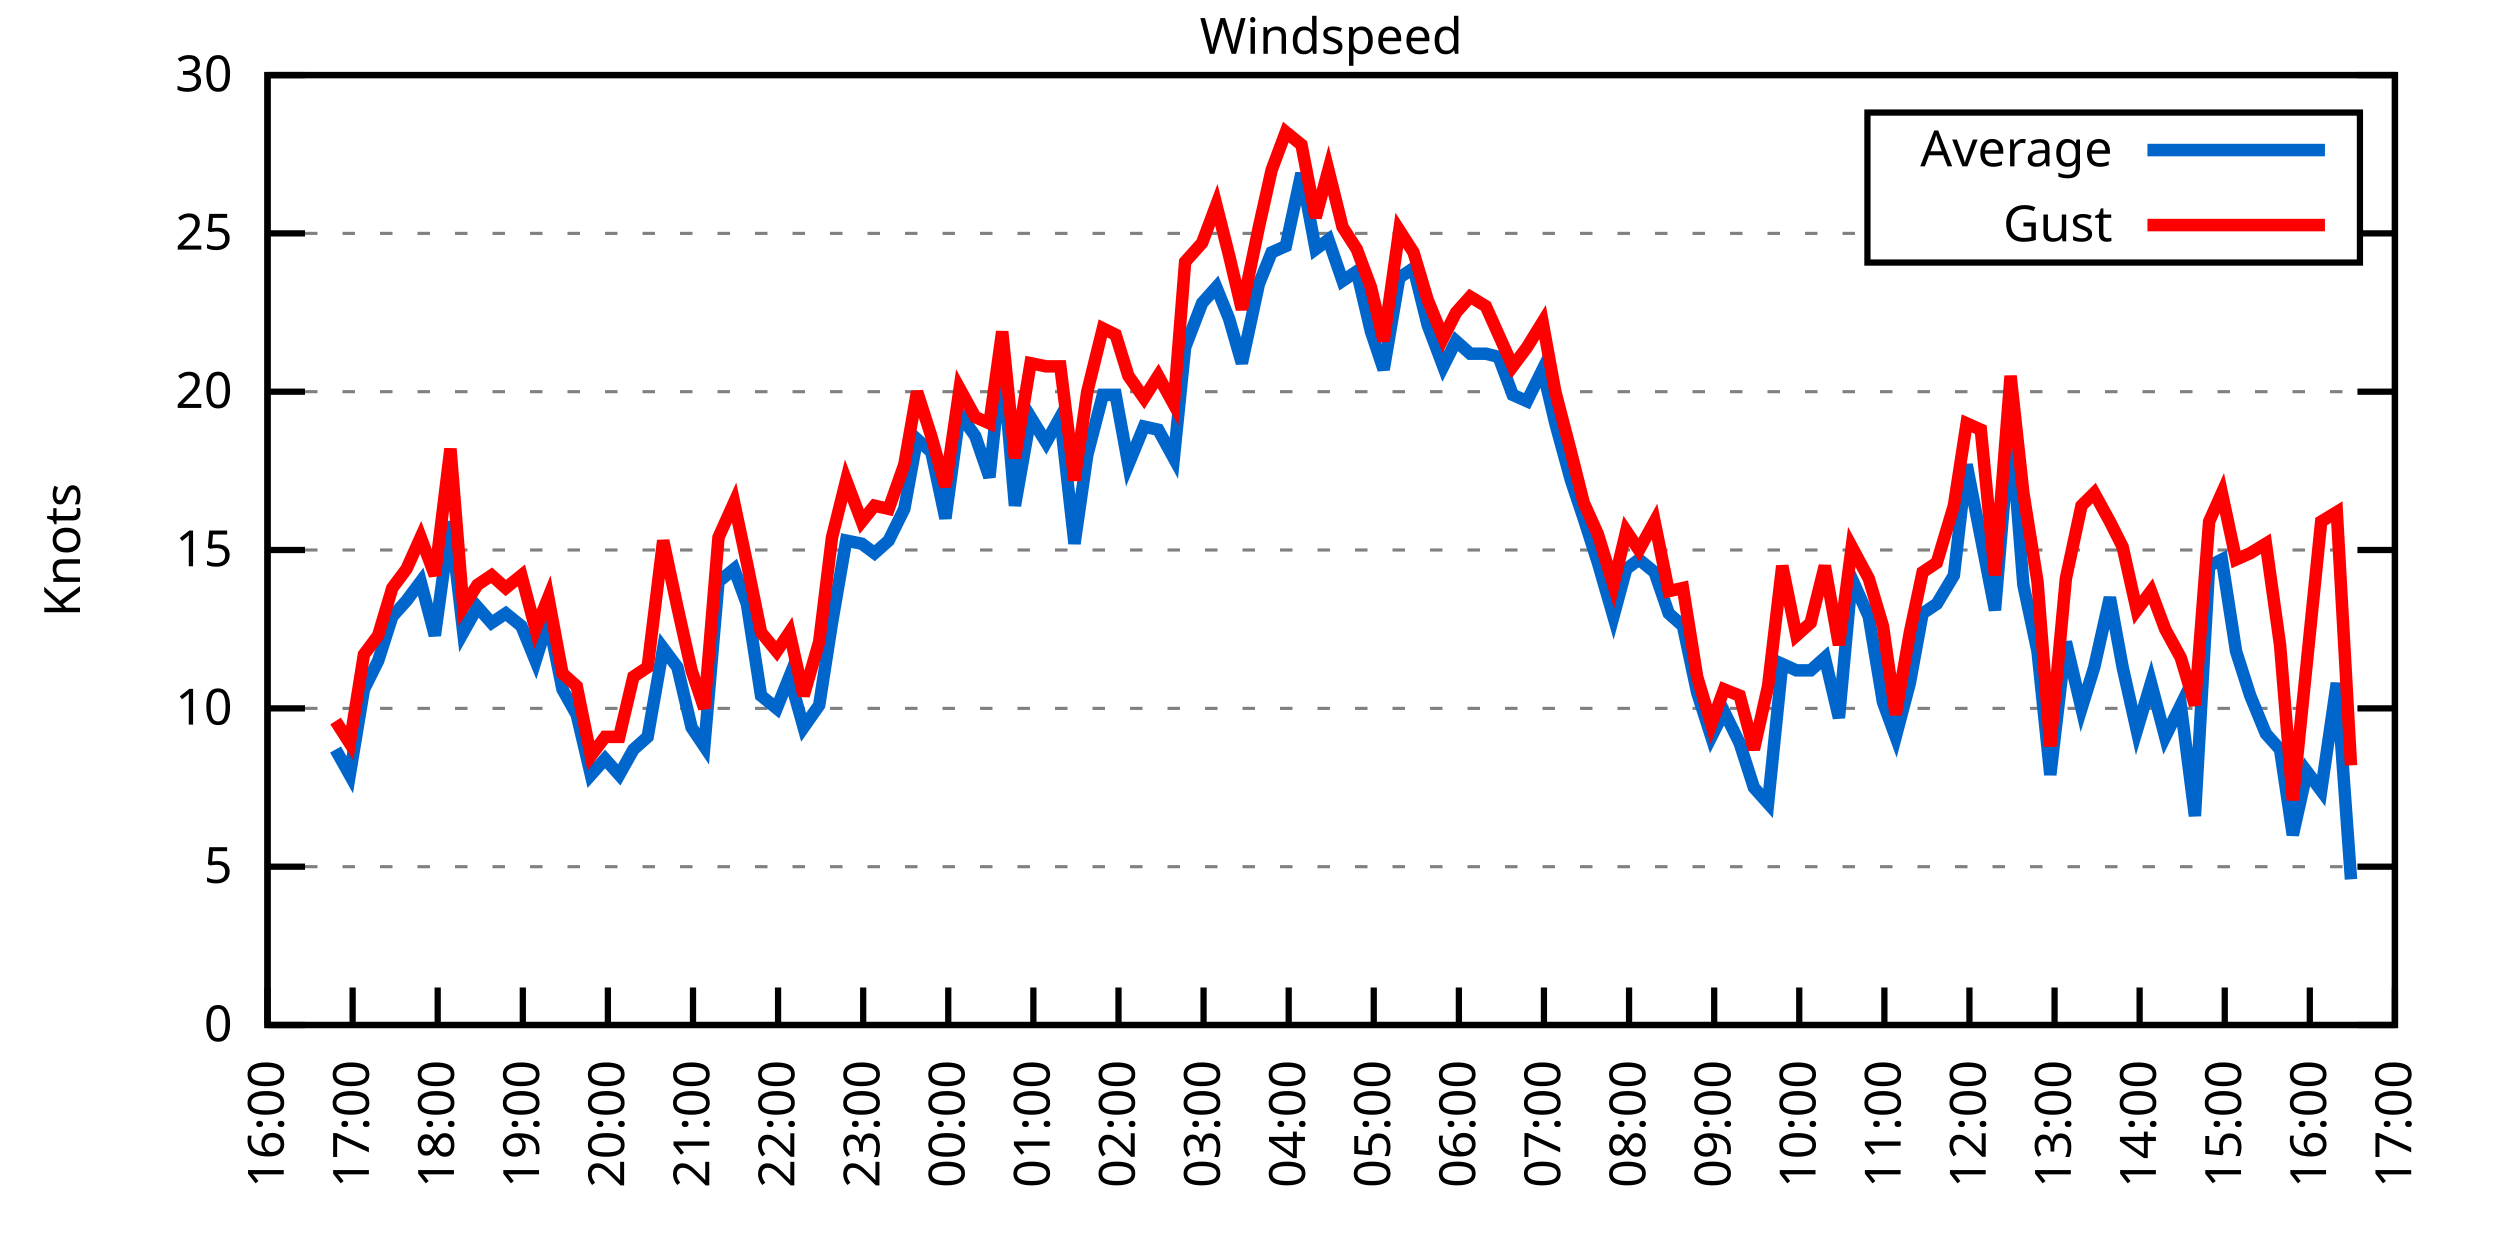
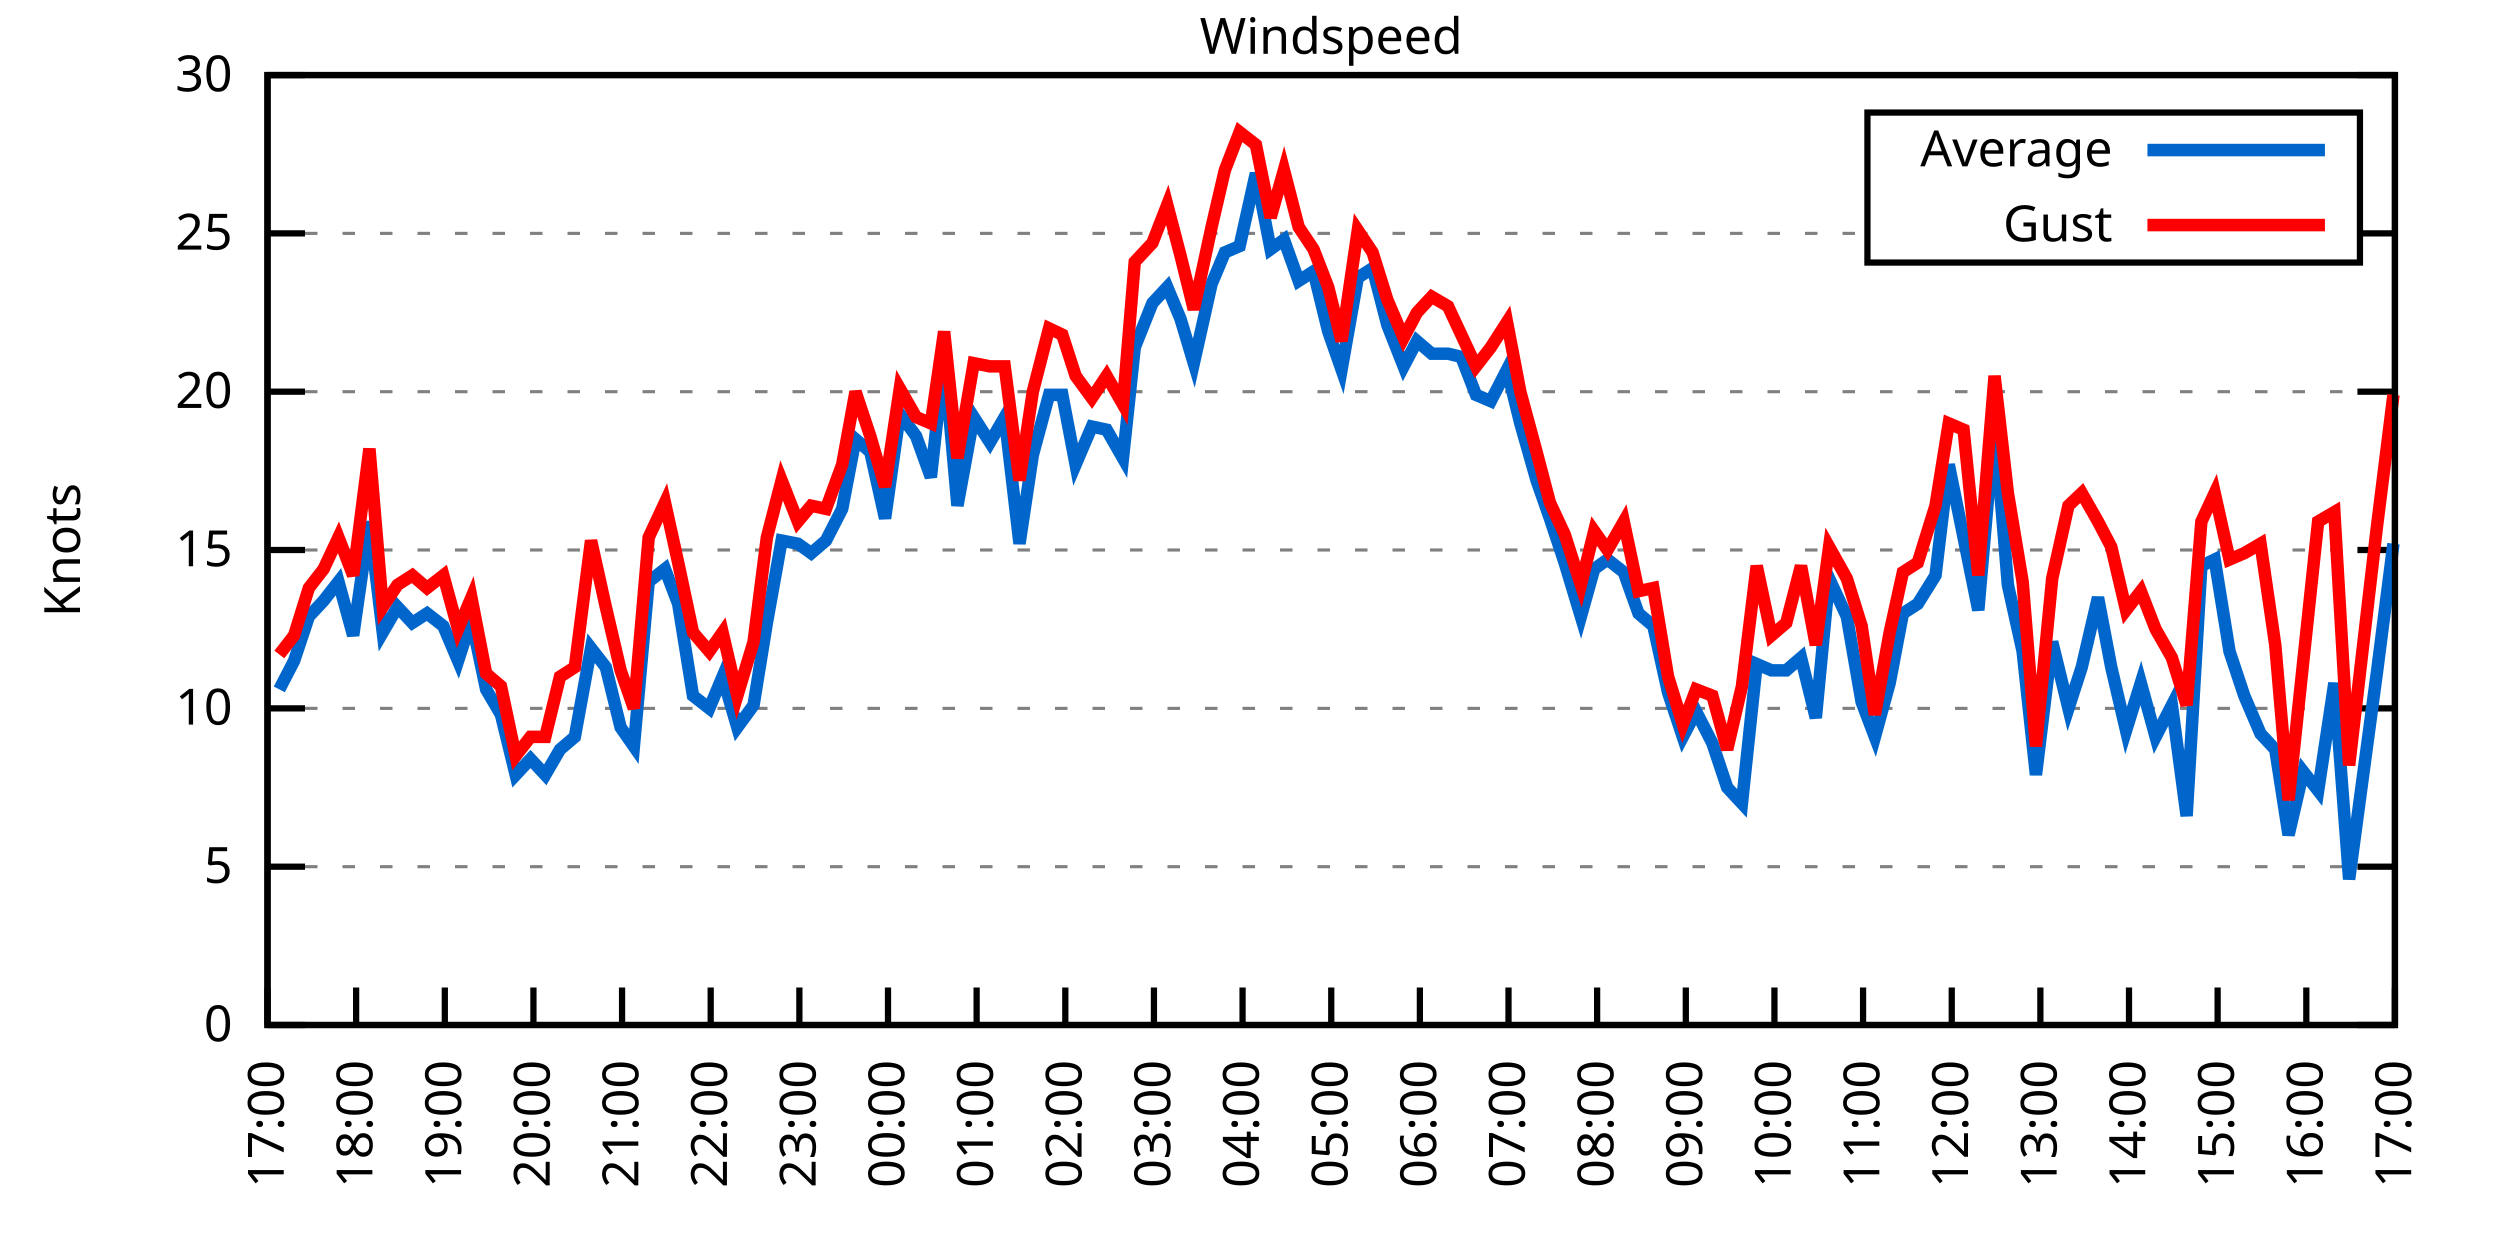
<svg xmlns="http://www.w3.org/2000/svg" xmlns:xlink="http://www.w3.org/1999/xlink" width="400" height="200" viewBox="0 0 400 200">
  <g id="gnuplot_canvas">
    <rect x="0" y="0" width="400" height="200" fill="none" />
    <defs>
      <circle id="gpDot" r="0.5" stroke-width="0.5" stroke="currentColor" />
      <path id="gpPt0" stroke-width="0.333" stroke="currentColor" d="M-1,0 h2 M0,-1 v2" />
      <path id="gpPt1" stroke-width="0.333" stroke="currentColor" d="M-1,-1 L1,1 M1,-1 L-1,1" />
      <path id="gpPt2" stroke-width="0.333" stroke="currentColor" d="M-1,0 L1,0 M0,-1 L0,1 M-1,-1 L1,1 M-1,1 L1,-1" />
      <rect id="gpPt3" stroke-width="0.333" stroke="currentColor" x="-1" y="-1" width="2" height="2" />
      <rect id="gpPt4" stroke-width="0.333" stroke="currentColor" fill="currentColor" x="-1" y="-1" width="2" height="2" />
      <circle id="gpPt5" stroke-width="0.333" stroke="currentColor" cx="0" cy="0" r="1" />
      <use xlink:href="#gpPt5" id="gpPt6" fill="currentColor" stroke="none" />
      <path id="gpPt7" stroke-width="0.333" stroke="currentColor" d="M0,-1.33 L-1.33,0.67 L1.33,0.67 z" />
      <use xlink:href="#gpPt7" id="gpPt8" fill="currentColor" stroke="none" />
      <use xlink:href="#gpPt7" id="gpPt9" stroke="currentColor" transform="rotate(180)" />
      <use xlink:href="#gpPt9" id="gpPt10" fill="currentColor" stroke="none" />
      <use xlink:href="#gpPt3" id="gpPt11" stroke="currentColor" transform="rotate(45)" />
      <use xlink:href="#gpPt11" id="gpPt12" fill="currentColor" stroke="none" />
      <path id="gpPt13" stroke-width="0.333" stroke="currentColor" d="M0,1.330 L1.265,0.411 L0.782,-1.067 L-0.782,-1.076 L-1.265,0.411 z" />
      <use xlink:href="#gpPt13" id="gpPt14" fill="currentColor" stroke="none" />
      <filter id="textbox" filterUnits="objectBoundingBox" x="0" y="0" height="1" width="1">
        <feFlood flood-color="white" flood-opacity="1" result="bgnd" />
        <feComposite in="SourceGraphic" in2="bgnd" operator="atop" />
      </filter>
      <filter id="greybox" filterUnits="objectBoundingBox" x="0" y="0" height="1" width="1">
        <feFlood flood-color="lightgrey" flood-opacity="1" result="grey" />
        <feComposite in="SourceGraphic" in2="grey" operator="atop" />
      </filter>
    </defs>
    <g fill="none" color="white" stroke="currentColor" stroke-width="1.00" stroke-linecap="butt" stroke-linejoin="miter">
</g>
    <g fill="none" color="black" stroke="currentColor" stroke-width="1.00" stroke-linecap="butt" stroke-linejoin="miter">
      <g stroke="none" shape-rendering="crispEdges">
        <polygon fill="rgb(255, 255, 255)" points="42.80,164.00 383.18,164.00 383.18,12.02 42.80,12.02 " />
      </g>
    </g>
    <g fill="none" color="black" stroke="currentColor" stroke-width="1.00" stroke-linecap="butt" stroke-linejoin="miter">
</g>
    <g fill="none" color="black" stroke="black" stroke-width="0.50" stroke-linecap="butt" stroke-linejoin="miter">
</g>
    <g fill="none" color="gray" stroke="currentColor" stroke-width="0.50" stroke-linecap="butt" stroke-linejoin="miter">
      <path stroke="gray" stroke-dasharray="2,4" class="gridline" d="M42.80,164.00 L383.19,164.00  " />
    </g>
    <g fill="none" color="gray" stroke="gray" stroke-width="1.00" stroke-linecap="butt" stroke-linejoin="miter">
</g>
    <g fill="none" color="black" stroke="currentColor" stroke-width="1.00" stroke-linecap="butt" stroke-linejoin="miter">
      <path stroke="black" d="M42.80,164.00 L48.80,164.00 M383.19,164.00 L377.19,164.00  " />
      <g transform="translate(37.20,166.60)" stroke="none" fill="black" font-family="Sans" font-size="8.00" text-anchor="end">
        <text>
          <tspan font-family="Sans"> 0</tspan>
        </text>
      </g>
    </g>
    <g fill="none" color="black" stroke="currentColor" stroke-width="1.00" stroke-linecap="butt" stroke-linejoin="miter">
</g>
    <g fill="none" color="black" stroke="black" stroke-width="0.50" stroke-linecap="butt" stroke-linejoin="miter">
</g>
    <g fill="none" color="gray" stroke="currentColor" stroke-width="0.50" stroke-linecap="butt" stroke-linejoin="miter">
      <path stroke="gray" stroke-dasharray="2,4" class="gridline" d="M42.80,138.67 L383.19,138.67  " />
    </g>
    <g fill="none" color="gray" stroke="gray" stroke-width="1.00" stroke-linecap="butt" stroke-linejoin="miter">
</g>
    <g fill="none" color="black" stroke="currentColor" stroke-width="1.00" stroke-linecap="butt" stroke-linejoin="miter">
      <path stroke="black" d="M42.80,138.67 L48.80,138.67 M383.19,138.67 L377.19,138.67  " />
      <g transform="translate(37.20,141.27)" stroke="none" fill="black" font-family="Sans" font-size="8.00" text-anchor="end">
        <text>
          <tspan font-family="Sans"> 5</tspan>
        </text>
      </g>
    </g>
    <g fill="none" color="black" stroke="currentColor" stroke-width="1.00" stroke-linecap="butt" stroke-linejoin="miter">
</g>
    <g fill="none" color="black" stroke="black" stroke-width="0.50" stroke-linecap="butt" stroke-linejoin="miter">
</g>
    <g fill="none" color="gray" stroke="currentColor" stroke-width="0.50" stroke-linecap="butt" stroke-linejoin="miter">
      <path stroke="gray" stroke-dasharray="2,4" class="gridline" d="M42.80,113.34 L383.19,113.34  " />
    </g>
    <g fill="none" color="gray" stroke="gray" stroke-width="1.00" stroke-linecap="butt" stroke-linejoin="miter">
</g>
    <g fill="none" color="black" stroke="currentColor" stroke-width="1.00" stroke-linecap="butt" stroke-linejoin="miter">
      <path stroke="black" d="M42.80,113.34 L48.80,113.34 M383.19,113.34 L377.19,113.34  " />
      <g transform="translate(37.20,115.94)" stroke="none" fill="black" font-family="Sans" font-size="8.00" text-anchor="end">
        <text>
          <tspan font-family="Sans"> 10</tspan>
        </text>
      </g>
    </g>
    <g fill="none" color="black" stroke="currentColor" stroke-width="1.00" stroke-linecap="butt" stroke-linejoin="miter">
</g>
    <g fill="none" color="black" stroke="black" stroke-width="0.50" stroke-linecap="butt" stroke-linejoin="miter">
</g>
    <g fill="none" color="gray" stroke="currentColor" stroke-width="0.50" stroke-linecap="butt" stroke-linejoin="miter">
      <path stroke="gray" stroke-dasharray="2,4" class="gridline" d="M42.80,88.00 L383.19,88.00  " />
    </g>
    <g fill="none" color="gray" stroke="gray" stroke-width="1.00" stroke-linecap="butt" stroke-linejoin="miter">
</g>
    <g fill="none" color="black" stroke="currentColor" stroke-width="1.00" stroke-linecap="butt" stroke-linejoin="miter">
      <path stroke="black" d="M42.80,88.00 L48.80,88.00 M383.19,88.00 L377.19,88.00  " />
      <g transform="translate(37.20,90.60)" stroke="none" fill="black" font-family="Sans" font-size="8.00" text-anchor="end">
        <text>
          <tspan font-family="Sans"> 15</tspan>
        </text>
      </g>
    </g>
    <g fill="none" color="black" stroke="currentColor" stroke-width="1.00" stroke-linecap="butt" stroke-linejoin="miter">
</g>
    <g fill="none" color="black" stroke="black" stroke-width="0.50" stroke-linecap="butt" stroke-linejoin="miter">
</g>
    <g fill="none" color="gray" stroke="currentColor" stroke-width="0.50" stroke-linecap="butt" stroke-linejoin="miter">
      <path stroke="gray" stroke-dasharray="2,4" class="gridline" d="M42.80,62.67 L383.19,62.67  " />
    </g>
    <g fill="none" color="gray" stroke="gray" stroke-width="1.00" stroke-linecap="butt" stroke-linejoin="miter">
</g>
    <g fill="none" color="black" stroke="currentColor" stroke-width="1.00" stroke-linecap="butt" stroke-linejoin="miter">
      <path stroke="black" d="M42.80,62.67 L48.80,62.67 M383.19,62.67 L377.19,62.67  " />
      <g transform="translate(37.20,65.27)" stroke="none" fill="black" font-family="Sans" font-size="8.00" text-anchor="end">
        <text>
          <tspan font-family="Sans"> 20</tspan>
        </text>
      </g>
    </g>
    <g fill="none" color="black" stroke="currentColor" stroke-width="1.00" stroke-linecap="butt" stroke-linejoin="miter">
</g>
    <g fill="none" color="black" stroke="black" stroke-width="0.50" stroke-linecap="butt" stroke-linejoin="miter">
</g>
    <g fill="none" color="gray" stroke="currentColor" stroke-width="0.50" stroke-linecap="butt" stroke-linejoin="miter">
      <path stroke="gray" stroke-dasharray="2,4" class="gridline" d="M42.80,37.34 L298.79,37.34 M377.59,37.34 L383.19,37.34  " />
    </g>
    <g fill="none" color="gray" stroke="gray" stroke-width="1.00" stroke-linecap="butt" stroke-linejoin="miter">
</g>
    <g fill="none" color="black" stroke="currentColor" stroke-width="1.00" stroke-linecap="butt" stroke-linejoin="miter">
      <path stroke="black" d="M42.80,37.34 L48.80,37.34 M383.19,37.34 L377.19,37.34  " />
      <g transform="translate(37.20,39.94)" stroke="none" fill="black" font-family="Sans" font-size="8.00" text-anchor="end">
        <text>
          <tspan font-family="Sans"> 25</tspan>
        </text>
      </g>
    </g>
    <g fill="none" color="black" stroke="currentColor" stroke-width="1.00" stroke-linecap="butt" stroke-linejoin="miter">
</g>
    <g fill="none" color="black" stroke="black" stroke-width="0.50" stroke-linecap="butt" stroke-linejoin="miter">
</g>
    <g fill="none" color="gray" stroke="currentColor" stroke-width="0.50" stroke-linecap="butt" stroke-linejoin="miter">
      <path stroke="gray" stroke-dasharray="2,4" class="gridline" d="M42.80,12.01 L383.19,12.01  " />
    </g>
    <g fill="none" color="gray" stroke="gray" stroke-width="1.00" stroke-linecap="butt" stroke-linejoin="miter">
</g>
    <g fill="none" color="black" stroke="currentColor" stroke-width="1.00" stroke-linecap="butt" stroke-linejoin="miter">
      <path stroke="black" d="M42.80,12.01 L48.80,12.01 M383.19,12.01 L377.19,12.01  " />
      <g transform="translate(37.20,14.61)" stroke="none" fill="black" font-family="Sans" font-size="8.00" text-anchor="end">
        <text>
          <tspan font-family="Sans"> 30</tspan>
        </text>
      </g>
    </g>
    <g fill="none" color="black" stroke="currentColor" stroke-width="1.00" stroke-linecap="butt" stroke-linejoin="miter">
      <path stroke="black" d="M42.80,164.00 L42.80,158.00  " />
      <g transform="translate(45.40,169.60) rotate(270.00)" stroke="none" fill="black" font-family="Sans" font-size="8.00" text-anchor="end">
        <text>
-           <tspan font-family="Sans">16:00</tspan>
-         </text>
-       </g>
-     </g>
-     <g fill="none" color="black" stroke="currentColor" stroke-width="1.00" stroke-linecap="butt" stroke-linejoin="miter">
-       <path stroke="black" d="M56.42,164.00 L56.42,158.00  " />
-       <g transform="translate(59.02,169.60) rotate(270.00)" stroke="none" fill="black" font-family="Sans" font-size="8.00" text-anchor="end">
-         <text>
          <tspan font-family="Sans">17:00</tspan>
        </text>
      </g>
    </g>
    <g fill="none" color="black" stroke="currentColor" stroke-width="1.00" stroke-linecap="butt" stroke-linejoin="miter">
-       <path stroke="black" d="M70.03,164.00 L70.03,158.00  " />
-       <g transform="translate(72.63,169.60) rotate(270.00)" stroke="none" fill="black" font-family="Sans" font-size="8.00" text-anchor="end">
+       <path stroke="black" d="M56.98,164.00 L56.98,158.00  " />
+       <g transform="translate(59.58,169.60) rotate(270.00)" stroke="none" fill="black" font-family="Sans" font-size="8.00" text-anchor="end">
        <text>
          <tspan font-family="Sans">18:00</tspan>
        </text>
      </g>
    </g>
    <g fill="none" color="black" stroke="currentColor" stroke-width="1.00" stroke-linecap="butt" stroke-linejoin="miter">
-       <path stroke="black" d="M83.65,164.00 L83.65,158.00  " />
-       <g transform="translate(86.25,169.60) rotate(270.00)" stroke="none" fill="black" font-family="Sans" font-size="8.00" text-anchor="end">
+       <path stroke="black" d="M71.17,164.00 L71.17,158.00  " />
+       <g transform="translate(73.77,169.60) rotate(270.00)" stroke="none" fill="black" font-family="Sans" font-size="8.00" text-anchor="end">
        <text>
          <tspan font-family="Sans">19:00</tspan>
        </text>
      </g>
    </g>
    <g fill="none" color="black" stroke="currentColor" stroke-width="1.00" stroke-linecap="butt" stroke-linejoin="miter">
-       <path stroke="black" d="M97.26,164.00 L97.26,158.00  " />
-       <g transform="translate(99.86,169.60) rotate(270.00)" stroke="none" fill="black" font-family="Sans" font-size="8.00" text-anchor="end">
+       <path stroke="black" d="M85.35,164.00 L85.35,158.00  " />
+       <g transform="translate(87.95,169.60) rotate(270.00)" stroke="none" fill="black" font-family="Sans" font-size="8.00" text-anchor="end">
        <text>
          <tspan font-family="Sans">20:00</tspan>
        </text>
      </g>
    </g>
    <g fill="none" color="black" stroke="currentColor" stroke-width="1.00" stroke-linecap="butt" stroke-linejoin="miter">
-       <path stroke="black" d="M110.88,164.00 L110.88,158.00  " />
-       <g transform="translate(113.48,169.60) rotate(270.00)" stroke="none" fill="black" font-family="Sans" font-size="8.00" text-anchor="end">
+       <path stroke="black" d="M99.53,164.00 L99.53,158.00  " />
+       <g transform="translate(102.13,169.60) rotate(270.00)" stroke="none" fill="black" font-family="Sans" font-size="8.00" text-anchor="end">
        <text>
          <tspan font-family="Sans">21:00</tspan>
        </text>
      </g>
    </g>
    <g fill="none" color="black" stroke="currentColor" stroke-width="1.00" stroke-linecap="butt" stroke-linejoin="miter">
-       <path stroke="black" d="M124.49,164.00 L124.49,158.00  " />
-       <g transform="translate(127.09,169.60) rotate(270.00)" stroke="none" fill="black" font-family="Sans" font-size="8.00" text-anchor="end">
+       <path stroke="black" d="M113.71,164.00 L113.71,158.00  " />
+       <g transform="translate(116.31,169.60) rotate(270.00)" stroke="none" fill="black" font-family="Sans" font-size="8.00" text-anchor="end">
        <text>
          <tspan font-family="Sans">22:00</tspan>
        </text>
      </g>
    </g>
    <g fill="none" color="black" stroke="currentColor" stroke-width="1.00" stroke-linecap="butt" stroke-linejoin="miter">
-       <path stroke="black" d="M138.11,164.00 L138.11,158.00  " />
-       <g transform="translate(140.71,169.60) rotate(270.00)" stroke="none" fill="black" font-family="Sans" font-size="8.00" text-anchor="end">
+       <path stroke="black" d="M127.90,164.00 L127.90,158.00  " />
+       <g transform="translate(130.50,169.60) rotate(270.00)" stroke="none" fill="black" font-family="Sans" font-size="8.00" text-anchor="end">
        <text>
          <tspan font-family="Sans">23:00</tspan>
        </text>
      </g>
    </g>
    <g fill="none" color="black" stroke="currentColor" stroke-width="1.00" stroke-linecap="butt" stroke-linejoin="miter">
-       <path stroke="black" d="M151.72,164.00 L151.72,158.00  " />
-       <g transform="translate(154.32,169.60) rotate(270.00)" stroke="none" fill="black" font-family="Sans" font-size="8.00" text-anchor="end">
+       <path stroke="black" d="M142.08,164.00 L142.08,158.00  " />
+       <g transform="translate(144.68,169.60) rotate(270.00)" stroke="none" fill="black" font-family="Sans" font-size="8.00" text-anchor="end">
        <text>
          <tspan font-family="Sans">00:00</tspan>
        </text>
      </g>
    </g>
    <g fill="none" color="black" stroke="currentColor" stroke-width="1.00" stroke-linecap="butt" stroke-linejoin="miter">
-       <path stroke="black" d="M165.34,164.00 L165.34,158.00  " />
-       <g transform="translate(167.94,169.60) rotate(270.00)" stroke="none" fill="black" font-family="Sans" font-size="8.00" text-anchor="end">
+       <path stroke="black" d="M156.26,164.00 L156.26,158.00  " />
+       <g transform="translate(158.86,169.60) rotate(270.00)" stroke="none" fill="black" font-family="Sans" font-size="8.00" text-anchor="end">
        <text>
          <tspan font-family="Sans">01:00</tspan>
        </text>
      </g>
    </g>
    <g fill="none" color="black" stroke="currentColor" stroke-width="1.00" stroke-linecap="butt" stroke-linejoin="miter">
-       <path stroke="black" d="M178.96,164.00 L178.96,158.00  " />
-       <g transform="translate(181.56,169.60) rotate(270.00)" stroke="none" fill="black" font-family="Sans" font-size="8.00" text-anchor="end">
+       <path stroke="black" d="M170.45,164.00 L170.45,158.00  " />
+       <g transform="translate(173.05,169.60) rotate(270.00)" stroke="none" fill="black" font-family="Sans" font-size="8.00" text-anchor="end">
        <text>
          <tspan font-family="Sans">02:00</tspan>
        </text>
      </g>
    </g>
    <g fill="none" color="black" stroke="currentColor" stroke-width="1.00" stroke-linecap="butt" stroke-linejoin="miter">
-       <path stroke="black" d="M192.57,164.00 L192.57,158.00  " />
-       <g transform="translate(195.17,169.60) rotate(270.00)" stroke="none" fill="black" font-family="Sans" font-size="8.00" text-anchor="end">
+       <path stroke="black" d="M184.63,164.00 L184.63,158.00  " />
+       <g transform="translate(187.23,169.60) rotate(270.00)" stroke="none" fill="black" font-family="Sans" font-size="8.00" text-anchor="end">
        <text>
          <tspan font-family="Sans">03:00</tspan>
        </text>
      </g>
    </g>
    <g fill="none" color="black" stroke="currentColor" stroke-width="1.00" stroke-linecap="butt" stroke-linejoin="miter">
-       <path stroke="black" d="M206.19,164.00 L206.19,158.00  " />
-       <g transform="translate(208.79,169.60) rotate(270.00)" stroke="none" fill="black" font-family="Sans" font-size="8.00" text-anchor="end">
+       <path stroke="black" d="M198.81,164.00 L198.81,158.00  " />
+       <g transform="translate(201.41,169.60) rotate(270.00)" stroke="none" fill="black" font-family="Sans" font-size="8.00" text-anchor="end">
        <text>
          <tspan font-family="Sans">04:00</tspan>
        </text>
      </g>
    </g>
    <g fill="none" color="black" stroke="currentColor" stroke-width="1.00" stroke-linecap="butt" stroke-linejoin="miter">
-       <path stroke="black" d="M219.80,164.00 L219.80,158.00  " />
-       <g transform="translate(222.40,169.60) rotate(270.00)" stroke="none" fill="black" font-family="Sans" font-size="8.00" text-anchor="end">
+       <path stroke="black" d="M213.00,164.00 L213.00,158.00  " />
+       <g transform="translate(215.60,169.60) rotate(270.00)" stroke="none" fill="black" font-family="Sans" font-size="8.00" text-anchor="end">
        <text>
          <tspan font-family="Sans">05:00</tspan>
        </text>
      </g>
    </g>
    <g fill="none" color="black" stroke="currentColor" stroke-width="1.00" stroke-linecap="butt" stroke-linejoin="miter">
-       <path stroke="black" d="M233.42,164.00 L233.42,158.00  " />
-       <g transform="translate(236.02,169.60) rotate(270.00)" stroke="none" fill="black" font-family="Sans" font-size="8.00" text-anchor="end">
+       <path stroke="black" d="M227.18,164.00 L227.18,158.00  " />
+       <g transform="translate(229.78,169.60) rotate(270.00)" stroke="none" fill="black" font-family="Sans" font-size="8.00" text-anchor="end">
        <text>
          <tspan font-family="Sans">06:00</tspan>
        </text>
      </g>
    </g>
    <g fill="none" color="black" stroke="currentColor" stroke-width="1.00" stroke-linecap="butt" stroke-linejoin="miter">
-       <path stroke="black" d="M247.03,164.00 L247.03,158.00  " />
-       <g transform="translate(249.63,169.60) rotate(270.00)" stroke="none" fill="black" font-family="Sans" font-size="8.00" text-anchor="end">
+       <path stroke="black" d="M241.36,164.00 L241.36,158.00  " />
+       <g transform="translate(243.96,169.60) rotate(270.00)" stroke="none" fill="black" font-family="Sans" font-size="8.00" text-anchor="end">
        <text>
          <tspan font-family="Sans">07:00</tspan>
        </text>
      </g>
    </g>
    <g fill="none" color="black" stroke="currentColor" stroke-width="1.00" stroke-linecap="butt" stroke-linejoin="miter">
-       <path stroke="black" d="M260.65,164.00 L260.65,158.00  " />
-       <g transform="translate(263.25,169.60) rotate(270.00)" stroke="none" fill="black" font-family="Sans" font-size="8.00" text-anchor="end">
+       <path stroke="black" d="M255.54,164.00 L255.54,158.00  " />
+       <g transform="translate(258.14,169.60) rotate(270.00)" stroke="none" fill="black" font-family="Sans" font-size="8.00" text-anchor="end">
        <text>
          <tspan font-family="Sans">08:00</tspan>
        </text>
      </g>
    </g>
    <g fill="none" color="black" stroke="currentColor" stroke-width="1.00" stroke-linecap="butt" stroke-linejoin="miter">
-       <path stroke="black" d="M274.27,164.00 L274.27,158.00  " />
-       <g transform="translate(276.87,169.60) rotate(270.00)" stroke="none" fill="black" font-family="Sans" font-size="8.00" text-anchor="end">
+       <path stroke="black" d="M269.73,164.00 L269.73,158.00  " />
+       <g transform="translate(272.33,169.60) rotate(270.00)" stroke="none" fill="black" font-family="Sans" font-size="8.00" text-anchor="end">
        <text>
          <tspan font-family="Sans">09:00</tspan>
        </text>
      </g>
    </g>
    <g fill="none" color="black" stroke="currentColor" stroke-width="1.00" stroke-linecap="butt" stroke-linejoin="miter">
-       <path stroke="black" d="M287.88,164.00 L287.88,158.00  " />
-       <g transform="translate(290.48,169.60) rotate(270.00)" stroke="none" fill="black" font-family="Sans" font-size="8.00" text-anchor="end">
+       <path stroke="black" d="M283.91,164.00 L283.91,158.00  " />
+       <g transform="translate(286.51,169.60) rotate(270.00)" stroke="none" fill="black" font-family="Sans" font-size="8.00" text-anchor="end">
        <text>
          <tspan font-family="Sans">10:00</tspan>
        </text>
      </g>
    </g>
    <g fill="none" color="black" stroke="currentColor" stroke-width="1.00" stroke-linecap="butt" stroke-linejoin="miter">
-       <path stroke="black" d="M301.50,164.00 L301.50,158.00  " />
-       <g transform="translate(304.10,169.60) rotate(270.00)" stroke="none" fill="black" font-family="Sans" font-size="8.00" text-anchor="end">
+       <path stroke="black" d="M298.09,164.00 L298.09,158.00  " />
+       <g transform="translate(300.69,169.60) rotate(270.00)" stroke="none" fill="black" font-family="Sans" font-size="8.00" text-anchor="end">
        <text>
          <tspan font-family="Sans">11:00</tspan>
        </text>
      </g>
    </g>
    <g fill="none" color="black" stroke="currentColor" stroke-width="1.00" stroke-linecap="butt" stroke-linejoin="miter">
-       <path stroke="black" d="M315.11,164.00 L315.11,158.00  " />
-       <g transform="translate(317.71,169.60) rotate(270.00)" stroke="none" fill="black" font-family="Sans" font-size="8.00" text-anchor="end">
+       <path stroke="black" d="M312.28,164.00 L312.28,158.00  " />
+       <g transform="translate(314.88,169.60) rotate(270.00)" stroke="none" fill="black" font-family="Sans" font-size="8.00" text-anchor="end">
        <text>
          <tspan font-family="Sans">12:00</tspan>
        </text>
      </g>
    </g>
    <g fill="none" color="black" stroke="currentColor" stroke-width="1.00" stroke-linecap="butt" stroke-linejoin="miter">
-       <path stroke="black" d="M328.73,164.00 L328.73,158.00  " />
-       <g transform="translate(331.33,169.60) rotate(270.00)" stroke="none" fill="black" font-family="Sans" font-size="8.00" text-anchor="end">
+       <path stroke="black" d="M326.46,164.00 L326.46,158.00  " />
+       <g transform="translate(329.06,169.60) rotate(270.00)" stroke="none" fill="black" font-family="Sans" font-size="8.00" text-anchor="end">
        <text>
          <tspan font-family="Sans">13:00</tspan>
        </text>
      </g>
    </g>
    <g fill="none" color="black" stroke="currentColor" stroke-width="1.00" stroke-linecap="butt" stroke-linejoin="miter">
-       <path stroke="black" d="M342.34,164.00 L342.34,158.00  " />
-       <g transform="translate(344.94,169.60) rotate(270.00)" stroke="none" fill="black" font-family="Sans" font-size="8.00" text-anchor="end">
+       <path stroke="black" d="M340.64,164.00 L340.64,158.00  " />
+       <g transform="translate(343.24,169.60) rotate(270.00)" stroke="none" fill="black" font-family="Sans" font-size="8.00" text-anchor="end">
        <text>
          <tspan font-family="Sans">14:00</tspan>
        </text>
      </g>
    </g>
    <g fill="none" color="black" stroke="currentColor" stroke-width="1.00" stroke-linecap="butt" stroke-linejoin="miter">
-       <path stroke="black" d="M355.96,164.00 L355.96,158.00  " />
-       <g transform="translate(358.56,169.60) rotate(270.00)" stroke="none" fill="black" font-family="Sans" font-size="8.00" text-anchor="end">
+       <path stroke="black" d="M354.82,164.00 L354.82,158.00  " />
+       <g transform="translate(357.42,169.60) rotate(270.00)" stroke="none" fill="black" font-family="Sans" font-size="8.00" text-anchor="end">
        <text>
          <tspan font-family="Sans">15:00</tspan>
        </text>
      </g>
    </g>
    <g fill="none" color="black" stroke="currentColor" stroke-width="1.00" stroke-linecap="butt" stroke-linejoin="miter">
-       <path stroke="black" d="M369.57,164.00 L369.57,158.00  " />
-       <g transform="translate(372.17,169.60) rotate(270.00)" stroke="none" fill="black" font-family="Sans" font-size="8.00" text-anchor="end">
+       <path stroke="black" d="M369.01,164.00 L369.01,158.00  " />
+       <g transform="translate(371.61,169.60) rotate(270.00)" stroke="none" fill="black" font-family="Sans" font-size="8.00" text-anchor="end">
        <text>
          <tspan font-family="Sans">16:00</tspan>
        </text>
      </g>
    </g>
    <g fill="none" color="black" stroke="currentColor" stroke-width="1.00" stroke-linecap="butt" stroke-linejoin="miter">
      <path stroke="black" d="M383.19,164.00 L383.19,158.00  " />
      <g transform="translate(385.79,169.60) rotate(270.00)" stroke="none" fill="black" font-family="Sans" font-size="8.00" text-anchor="end">
        <text>
          <tspan font-family="Sans">17:00</tspan>
        </text>
      </g>
    </g>
    <g fill="none" color="black" stroke="currentColor" stroke-width="1.00" stroke-linecap="butt" stroke-linejoin="miter">
</g>
    <g fill="none" color="black" stroke="currentColor" stroke-width="1.00" stroke-linecap="butt" stroke-linejoin="miter">
      <path stroke="black" d="M42.80,12.01 L42.80,164.00 L383.19,164.00 L383.19,12.01 L42.80,12.01 Z  " />
    </g>
    <g fill="none" color="black" stroke="currentColor" stroke-width="1.00" stroke-linecap="butt" stroke-linejoin="miter">
</g>
    <g fill="none" color="black" stroke="currentColor" stroke-width="1.00" stroke-linecap="butt" stroke-linejoin="miter">
      <path stroke="black" d="M298.79,42.01 L298.79,18.01 L377.59,18.01 L377.59,42.01 L298.79,42.01 Z  " />
    </g>
    <g id="Windspeed_plot_1">
      <g fill="none" color="white" stroke="black" stroke-width="2.00" stroke-linecap="butt" stroke-linejoin="miter">
</g>
      <g fill="none" color="black" stroke="currentColor" stroke-width="2.00" stroke-linecap="butt" stroke-linejoin="miter">
        <g transform="translate(337.99,26.61)" stroke="none" fill="black" font-family="Sans" font-size="8.00" text-anchor="end">
          <text>
            <tspan font-family="Sans">Average</tspan>
          </text>
        </g>
      </g>
      <g fill="none" color="black" stroke="currentColor" stroke-width="2.00" stroke-linecap="butt" stroke-linejoin="miter">
-         <path stroke="rgb(  0, 102, 204)" d="M343.59,24.01 L371.99,24.01 M53.69,119.92 L55.96,123.98 L58.23,110.30 L60.50,105.74 L62.77,98.64 L65.04,96.11   L67.31,93.07 L69.58,101.68 L72.07,83.45 L74.12,101.18 L76.39,97.12 L78.65,99.66 L80.92,98.14 L83.42,100.16   L85.69,105.74 L87.73,99.15 L90.00,110.30 L92.27,114.35 L94.54,123.98 L96.81,121.44 L99.08,123.98 L101.35,119.92   L103.62,117.90 L106.11,103.71 L108.38,106.75 L110.65,116.38 L112.69,119.42 L114.96,93.07 L117.46,91.04 L119.50,96.62   L121.77,111.31 L124.27,113.34 L126.31,108.27 L128.58,116.38 L131.07,112.83 L133.12,99.66 L135.39,86.49 L137.88,86.99   L139.92,88.51 L142.19,86.49 L144.69,81.42 L146.73,70.27 L149.00,72.30 L151.27,82.94 L153.54,66.22 L156.04,69.77   L158.31,76.35 L160.35,57.10 L162.39,80.91 L164.89,66.73 L167.38,70.78 L169.65,66.73 L171.92,86.99 L173.96,72.81   L176.46,63.18 L178.50,63.18 L180.54,74.33 L183.04,68.25 L185.31,68.75 L187.81,73.31 L189.62,55.58 L192.34,48.49   L194.61,45.95 L196.66,51.02 L198.70,58.11 L201.42,45.45 L203.46,40.38 L205.73,39.37 L208.23,27.72 L210.50,39.87   L212.54,38.35 L214.81,44.94 L217.08,43.42 L219.35,53.05 L221.39,59.13 L223.89,44.43 L226.16,42.91 L228.43,52.03   L230.92,58.62 L232.96,54.57 L235.23,56.59 L237.73,56.59 L239.77,57.10 L242.04,63.18 L244.31,64.19 L246.81,59.13   L248.85,67.74 L251.35,76.86 L253.39,82.94 L255.66,90.03 L258.15,98.64 L260.20,91.04 L262.24,89.52 L264.73,91.55   L267.00,98.14 L269.27,100.16 L271.54,110.80 L273.81,117.90 L275.85,113.84 L278.35,118.91 L280.62,126.00 L282.89,128.54   L285.16,106.24 L287.43,107.26 L289.70,107.26 L291.97,105.23 L294.23,114.86 L296.28,92.56 L299.00,98.64 L301.27,112.32   L303.31,117.90 L305.58,109.28 L307.62,98.14 L309.89,96.62 L312.62,92.06 L314.66,74.33 L316.93,85.98 L319.20,97.63   L321.69,67.74 L323.74,93.58 L326.00,104.22 L328.05,123.98 L330.54,102.70 L333.04,113.34 L335.08,106.75 L337.58,95.60   L339.62,106.75 L341.89,116.88 L344.16,109.28 L346.43,117.90 L348.92,112.83 L351.19,130.56 L353.46,90.54 L355.50,89.52   L357.77,104.22 L360.04,111.31 L362.54,117.39 L364.81,119.92 L366.85,133.60 L369.12,123.47 L371.39,126.51 L373.89,109.28   L376.16,140.69  " />
+         <path stroke="rgb(  0, 102, 204)" d="M343.59,24.01 L371.99,24.01 M44.69,110.30 L47.05,105.74 L49.42,98.64 L51.78,96.11 L54.15,93.07 L56.51,101.68   L59.11,83.45 L61.24,101.18 L63.60,97.12 L65.97,99.66 L68.33,98.14 L70.93,100.16 L73.29,105.74 L75.42,99.15   L77.78,110.30 L80.15,114.35 L82.51,123.98 L84.88,121.44 L87.24,123.98 L89.60,119.92 L91.97,117.90 L94.57,103.71   L96.93,106.75 L99.30,116.38 L101.42,119.42 L103.79,93.07 L106.39,91.04 L108.51,96.62 L110.88,111.31 L113.48,113.34   L115.61,108.27 L117.97,116.38 L120.57,112.83 L122.70,99.66 L125.06,86.49 L127.66,86.99 L129.79,88.51 L132.15,86.49   L134.75,81.42 L136.88,70.27 L139.24,72.30 L141.61,82.94 L143.97,66.22 L146.57,69.77 L148.94,76.35 L151.06,57.10   L153.19,80.91 L155.79,66.73 L158.39,70.78 L160.75,66.73 L163.12,86.99 L165.25,72.81 L167.85,63.18 L169.97,63.18   L172.10,74.33 L174.70,68.25 L177.06,68.75 L179.67,73.31 L181.56,55.58 L184.39,48.49 L186.76,45.95 L188.88,51.02   L191.01,58.11 L193.85,45.45 L195.98,40.38 L198.34,39.37 L200.94,27.72 L203.30,39.87 L205.43,38.35 L207.79,44.94   L210.16,43.42 L212.52,53.05 L214.65,59.13 L217.25,44.43 L219.61,42.91 L221.98,52.03 L224.58,58.62 L226.71,54.57   L229.07,56.59 L231.67,56.59 L233.80,57.10 L236.16,63.18 L238.52,64.19 L241.12,59.13 L243.25,67.74 L245.85,76.86   L247.98,82.94 L250.34,90.03 L252.94,98.64 L255.07,91.04 L257.20,89.52 L259.80,91.55 L262.16,98.14 L264.53,100.16   L266.89,110.80 L269.25,117.90 L271.38,113.84 L273.98,118.91 L276.35,126.00 L278.71,128.54 L281.07,106.24 L283.44,107.26   L285.80,107.26 L288.16,105.23 L290.53,114.86 L292.66,92.56 L295.49,98.64 L297.86,112.32 L299.98,117.90 L302.35,109.28   L304.47,98.14 L306.84,96.62 L309.68,92.06 L311.80,74.33 L314.17,85.98 L316.53,97.63 L319.13,67.74 L321.26,93.58   L323.62,104.22 L325.75,123.98 L328.35,102.70 L330.95,113.34 L333.08,106.75 L335.68,95.60 L337.80,106.75 L340.17,116.88   L342.53,109.28 L344.90,117.90 L347.50,112.83 L349.86,130.56 L352.22,90.54 L354.35,89.52 L356.72,104.22 L359.08,111.31   L361.68,117.39 L364.04,119.92 L366.17,133.60 L368.53,123.47 L370.90,126.51 L373.50,109.28 L375.86,140.69 L380.35,107.26   L382.95,86.99  " />
      </g>
    </g>
    <g id="Windspeed_plot_2">
      <g fill="none" color="black" stroke="currentColor" stroke-width="2.00" stroke-linecap="butt" stroke-linejoin="miter">
        <g transform="translate(337.99,38.61)" stroke="none" fill="black" font-family="Sans" font-size="8.00" text-anchor="end">
          <text>
            <tspan font-family="Sans">Gust</tspan>
          </text>
        </g>
      </g>
      <g fill="none" color="black" stroke="currentColor" stroke-width="2.00" stroke-linecap="butt" stroke-linejoin="miter">
-         <path stroke="rgb(255,   0,   0)" d="M343.59,36.01 L371.99,36.01 M53.69,115.36 L55.96,118.91 L58.23,104.72 L60.50,101.68 L62.77,94.08 L65.04,91.04   L67.31,85.98 L69.58,92.06 L72.07,71.79 L74.12,97.12 L76.39,93.58 L78.65,92.06 L80.92,94.08 L83.42,92.06   L85.69,100.67 L87.73,95.60 L90.00,107.76 L92.27,109.79 L94.54,120.94 L96.81,117.90 L99.08,117.90 L101.35,108.27   L103.62,106.75 L106.11,86.49 L108.38,97.12 L110.65,107.26 L112.69,113.34 L114.96,85.98 L117.46,80.41 L119.50,90.03   L121.77,101.18 L124.27,104.22 L126.31,101.18 L128.58,111.31 L131.07,102.70 L133.12,85.98 L135.39,76.86 L137.88,83.45   L139.92,80.91 L142.19,81.42 L144.69,74.33 L146.73,62.67 L149.00,69.77 L151.27,77.87 L153.54,62.17 L156.04,66.73   L158.31,67.74 L160.35,53.05 L162.39,73.31 L164.89,58.11 L167.38,58.62 L169.65,58.62 L171.92,76.86 L173.96,62.67   L176.46,52.54 L178.50,53.55 L180.54,60.14 L183.04,63.69 L185.31,60.14 L187.81,64.70 L189.62,41.90 L192.34,38.86   L194.61,32.78 L196.66,40.89 L198.70,49.50 L201.42,36.33 L203.46,27.21 L205.73,21.13 L208.23,23.16 L210.50,34.81   L212.54,27.21 L214.81,36.33 L217.08,39.87 L219.35,45.95 L221.39,54.57 L223.89,36.84 L226.16,40.38 L228.43,47.98   L230.92,54.06 L232.96,50.01 L235.23,47.47 L237.73,48.99 L239.77,53.55 L242.04,58.62 L244.31,55.58 L246.81,51.53   L248.85,62.67 L251.35,72.30 L253.39,80.41 L255.66,85.47 L258.15,93.58 L260.20,84.97 L262.24,88.00 L264.73,83.45   L267.00,94.59 L269.27,94.08 L271.54,108.27 L273.81,115.87 L275.85,110.30 L278.35,111.31 L280.62,119.92 L282.89,109.79   L285.16,90.54 L287.43,101.68 L289.70,99.66 L291.97,90.54 L294.23,103.20 L296.28,87.50 L299.00,92.56 L301.27,100.16   L303.31,114.35 L305.58,101.18 L307.62,91.55 L309.89,90.03 L312.62,80.91 L314.66,67.74 L316.93,68.75 L319.20,92.06   L321.69,60.14 L323.74,78.89 L326.00,93.07 L328.05,119.42 L330.54,92.56 L333.04,80.91 L335.08,78.89 L337.58,83.45   L339.62,87.50 L341.89,97.63 L344.16,94.59 L346.43,100.67 L348.92,105.23 L351.19,112.83 L353.46,83.45 L355.50,78.89   L357.77,89.52 L360.04,88.51 L362.54,86.99 L364.81,103.20 L366.85,128.03 L369.12,105.74 L371.39,83.45 L373.89,81.93   L376.16,122.46  " />
+         <path stroke="rgb(255,   0,   0)" d="M343.59,36.01 L371.99,36.01 M44.69,104.72 L47.05,101.68 L49.42,94.08 L51.78,91.04 L54.15,85.98 L56.51,92.06   L59.11,71.79 L61.24,97.12 L63.60,93.58 L65.97,92.06 L68.33,94.08 L70.93,92.06 L73.29,100.67 L75.42,95.60   L77.78,107.76 L80.15,109.79 L82.51,120.94 L84.88,117.90 L87.24,117.90 L89.60,108.27 L91.97,106.75 L94.57,86.49   L96.93,97.12 L99.30,107.26 L101.42,113.34 L103.79,85.98 L106.39,80.41 L108.51,90.03 L110.88,101.18 L113.48,104.22   L115.61,101.18 L117.97,111.31 L120.57,102.70 L122.70,85.98 L125.06,76.86 L127.66,83.45 L129.79,80.91 L132.15,81.42   L134.75,74.33 L136.88,62.67 L139.24,69.77 L141.61,77.87 L143.97,62.17 L146.57,66.73 L148.94,67.74 L151.06,53.05   L153.19,73.31 L155.79,58.11 L158.39,58.62 L160.75,58.62 L163.12,76.86 L165.25,62.67 L167.85,52.54 L169.97,53.55   L172.10,60.14 L174.70,63.69 L177.06,60.14 L179.67,64.70 L181.56,41.90 L184.39,38.86 L186.76,32.78 L188.88,40.89   L191.01,49.50 L193.85,36.33 L195.98,27.21 L198.34,21.13 L200.94,23.16 L203.30,34.81 L205.43,27.21 L207.79,36.33   L210.16,39.87 L212.52,45.95 L214.65,54.57 L217.25,36.84 L219.61,40.38 L221.98,47.98 L224.58,54.06 L226.71,50.01   L229.07,47.47 L231.67,48.99 L233.80,53.55 L236.16,58.62 L238.52,55.58 L241.12,51.53 L243.25,62.67 L245.85,72.30   L247.98,80.41 L250.34,85.47 L252.94,93.58 L255.07,84.97 L257.20,88.00 L259.80,83.45 L262.16,94.59 L264.53,94.08   L266.89,108.27 L269.25,115.87 L271.38,110.30 L273.98,111.31 L276.35,119.92 L278.71,109.79 L281.07,90.54 L283.44,101.68   L285.80,99.66 L288.16,90.54 L290.53,103.20 L292.66,87.50 L295.49,92.56 L297.86,100.16 L299.98,114.35 L302.35,101.18   L304.47,91.55 L306.84,90.03 L309.68,80.91 L311.80,67.74 L314.17,68.75 L316.53,92.06 L319.13,60.14 L321.26,78.89   L323.62,93.07 L325.75,119.42 L328.35,92.56 L330.95,80.91 L333.08,78.89 L335.68,83.45 L337.80,87.50 L340.17,97.63   L342.53,94.59 L344.90,100.67 L347.50,105.23 L349.86,112.83 L352.22,83.45 L354.35,78.89 L356.72,89.52 L359.08,88.51   L361.68,86.99 L364.04,103.20 L366.17,128.03 L368.53,105.74 L370.90,83.45 L373.50,81.93 L375.86,122.46 L380.35,83.95   L382.95,63.18  " />
      </g>
    </g>
    <g fill="none" color="black" stroke="currentColor" stroke-width="2.00" stroke-linecap="butt" stroke-linejoin="miter">
</g>
    <g fill="none" color="black" stroke="black" stroke-width="1.00" stroke-linecap="butt" stroke-linejoin="miter">
</g>
    <g fill="none" color="black" stroke="currentColor" stroke-width="1.00" stroke-linecap="butt" stroke-linejoin="miter">
      <path stroke="black" d="M42.80,12.01 L42.80,164.00 L383.19,164.00 L383.19,12.01 L42.80,12.01 Z  " />
      <g transform="translate(12.80,88.01) rotate(270.00)" stroke="none" fill="black" font-family="Sans" font-size="8.00" text-anchor="middle">
        <text>
          <tspan font-family="Sans">Knots</tspan>
        </text>
      </g>
    </g>
    <g fill="none" color="black" stroke="currentColor" stroke-width="1.00" stroke-linecap="butt" stroke-linejoin="miter">
</g>
    <g fill="none" color="black" stroke="currentColor" stroke-width="1.00" stroke-linecap="butt" stroke-linejoin="miter">
      <g transform="translate(212.99,8.61)" stroke="none" fill="black" font-family="Sans" font-size="8.00" text-anchor="middle">
        <text>
          <tspan font-family="Sans">Windspeed</tspan>
        </text>
      </g>
    </g>
    <g fill="none" color="black" stroke="currentColor" stroke-width="1.00" stroke-linecap="butt" stroke-linejoin="miter">
</g>
  </g>
</svg>
